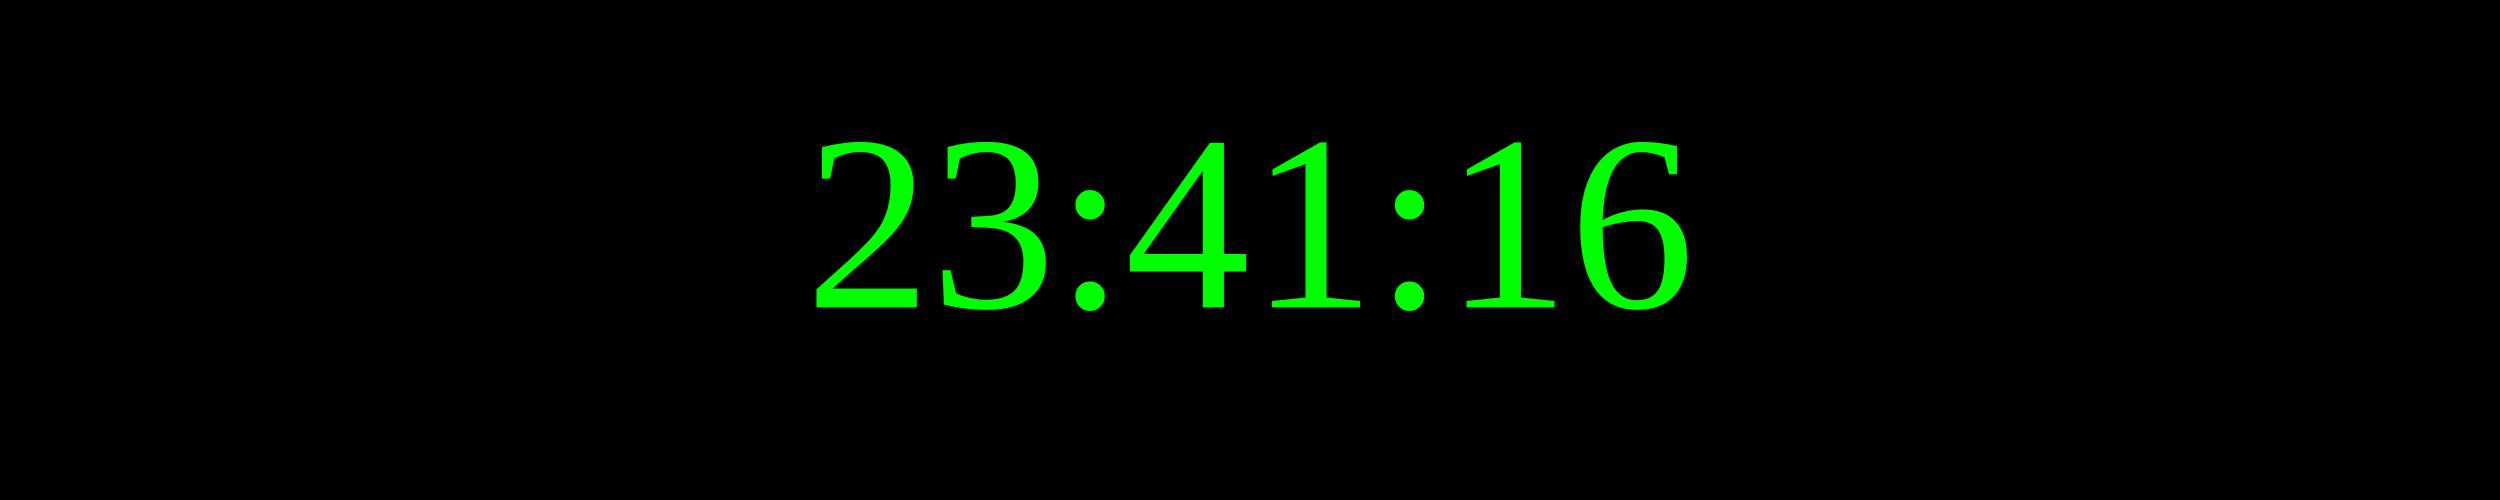
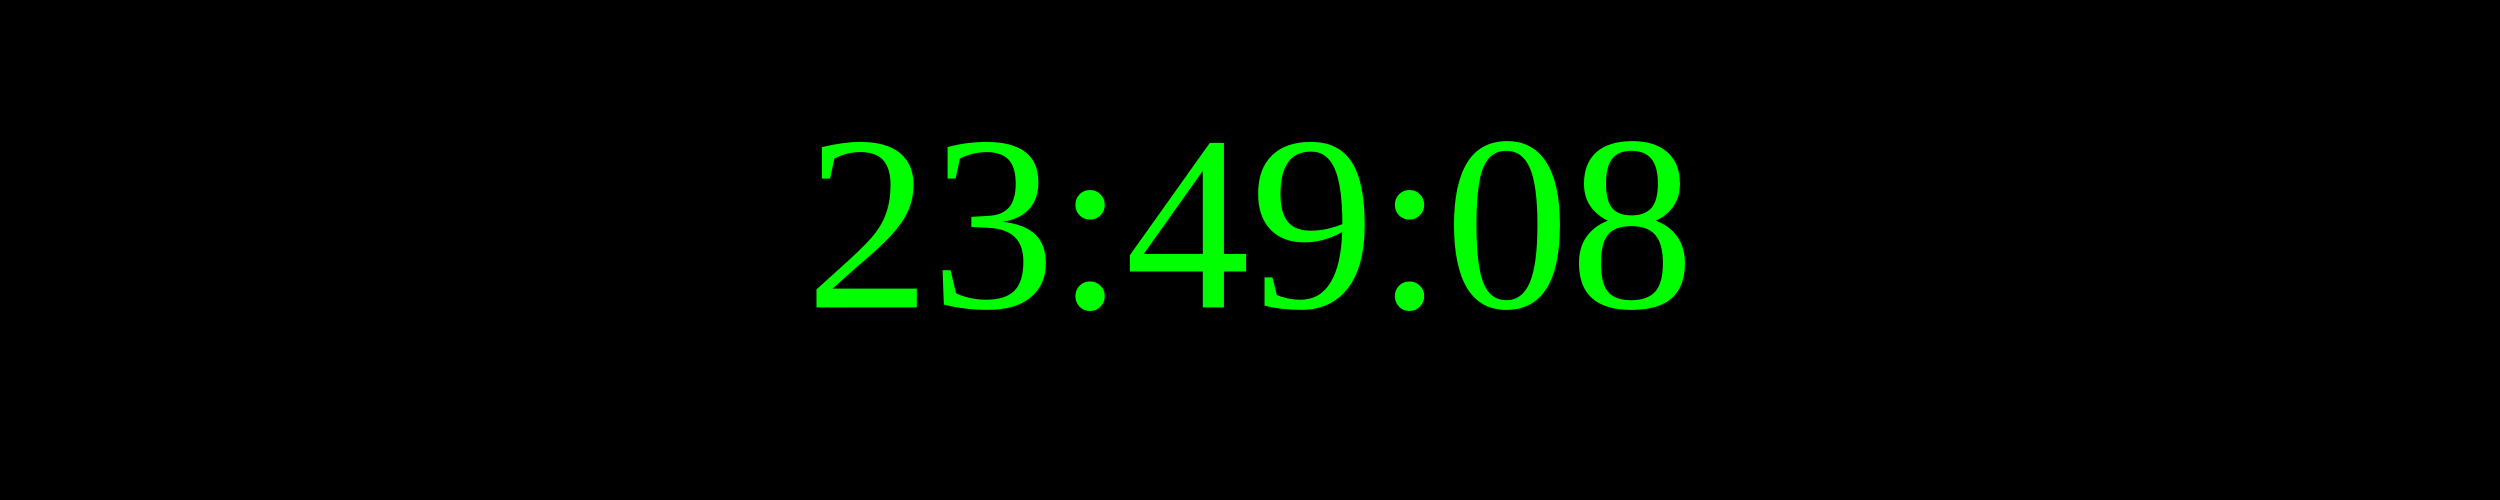
<svg xmlns="http://www.w3.org/2000/svg" width="250" height="50">
  <rect width="100%" height="100%" fill="black" />
  <text x="50%" y="50%" font-size="25" fill="lime" text-anchor="middle" dominant-baseline="middle">
- 23:41:16
+ 23:49:08
</text>
</svg>
